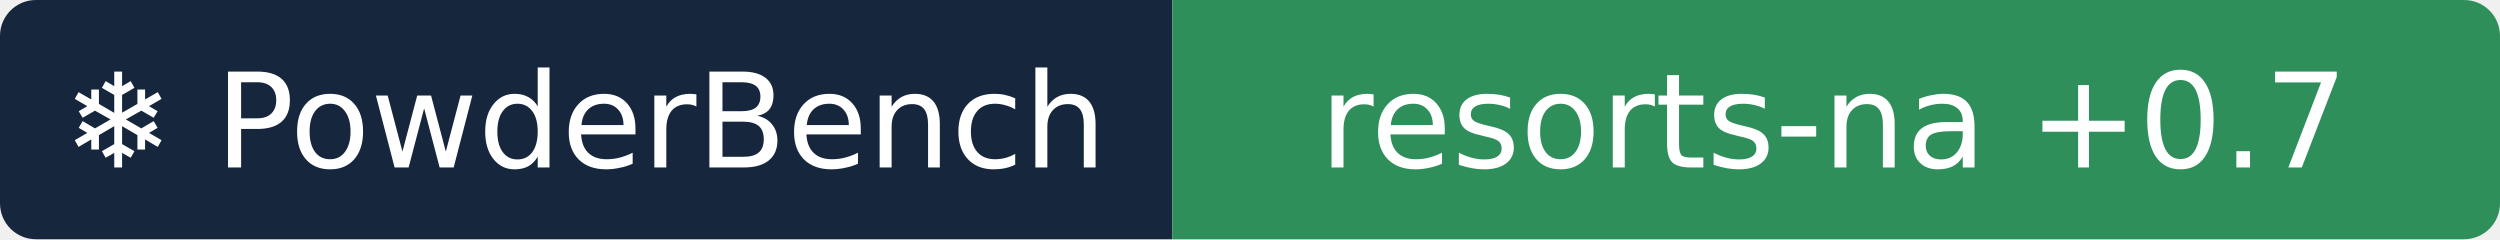
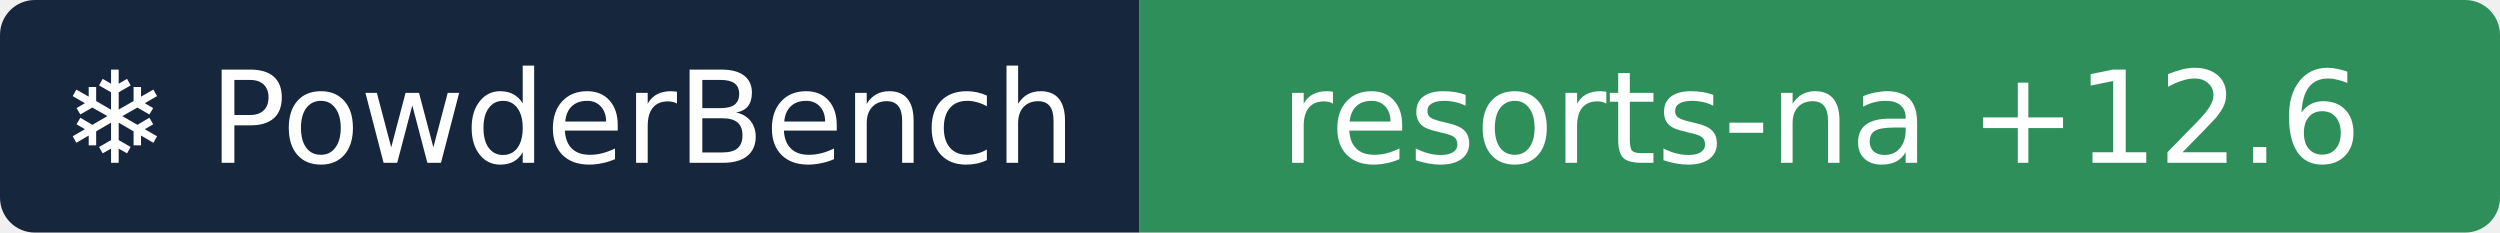
- <svg xmlns="http://www.w3.org/2000/svg" width="209" height="20" role="img" aria-label="❄ PowderBench: resorts-na +0.7">
+ <svg xmlns="http://www.w3.org/2000/svg" width="215" height="20" role="img" aria-label="❄ PowderBench: resorts-na +12.6">
  <clipPath id="r">
-     <rect width="209" height="20" rx="3" />
+     <rect width="215" height="20" rx="3" />
  </clipPath>
  <g clip-path="url(#r)">
    <rect width="98" height="20" fill="#16263d" />
-     <rect x="98" width="111" height="20" fill="#2f8f5b" />
+     <rect x="98" width="118" height="20" fill="#2f8f5b" />
  </g>
  <g fill="#fff" text-anchor="middle" font-family="Verdana,DejaVu Sans,sans-serif" font-size="11">
    <text x="48.9" y="14">❄ PowderBench</text>
-     <text x="153.3" y="14">resorts-na +0.7</text>
+     <text x="156.6" y="14">resorts-na +12.6</text>
  </g>
</svg>
